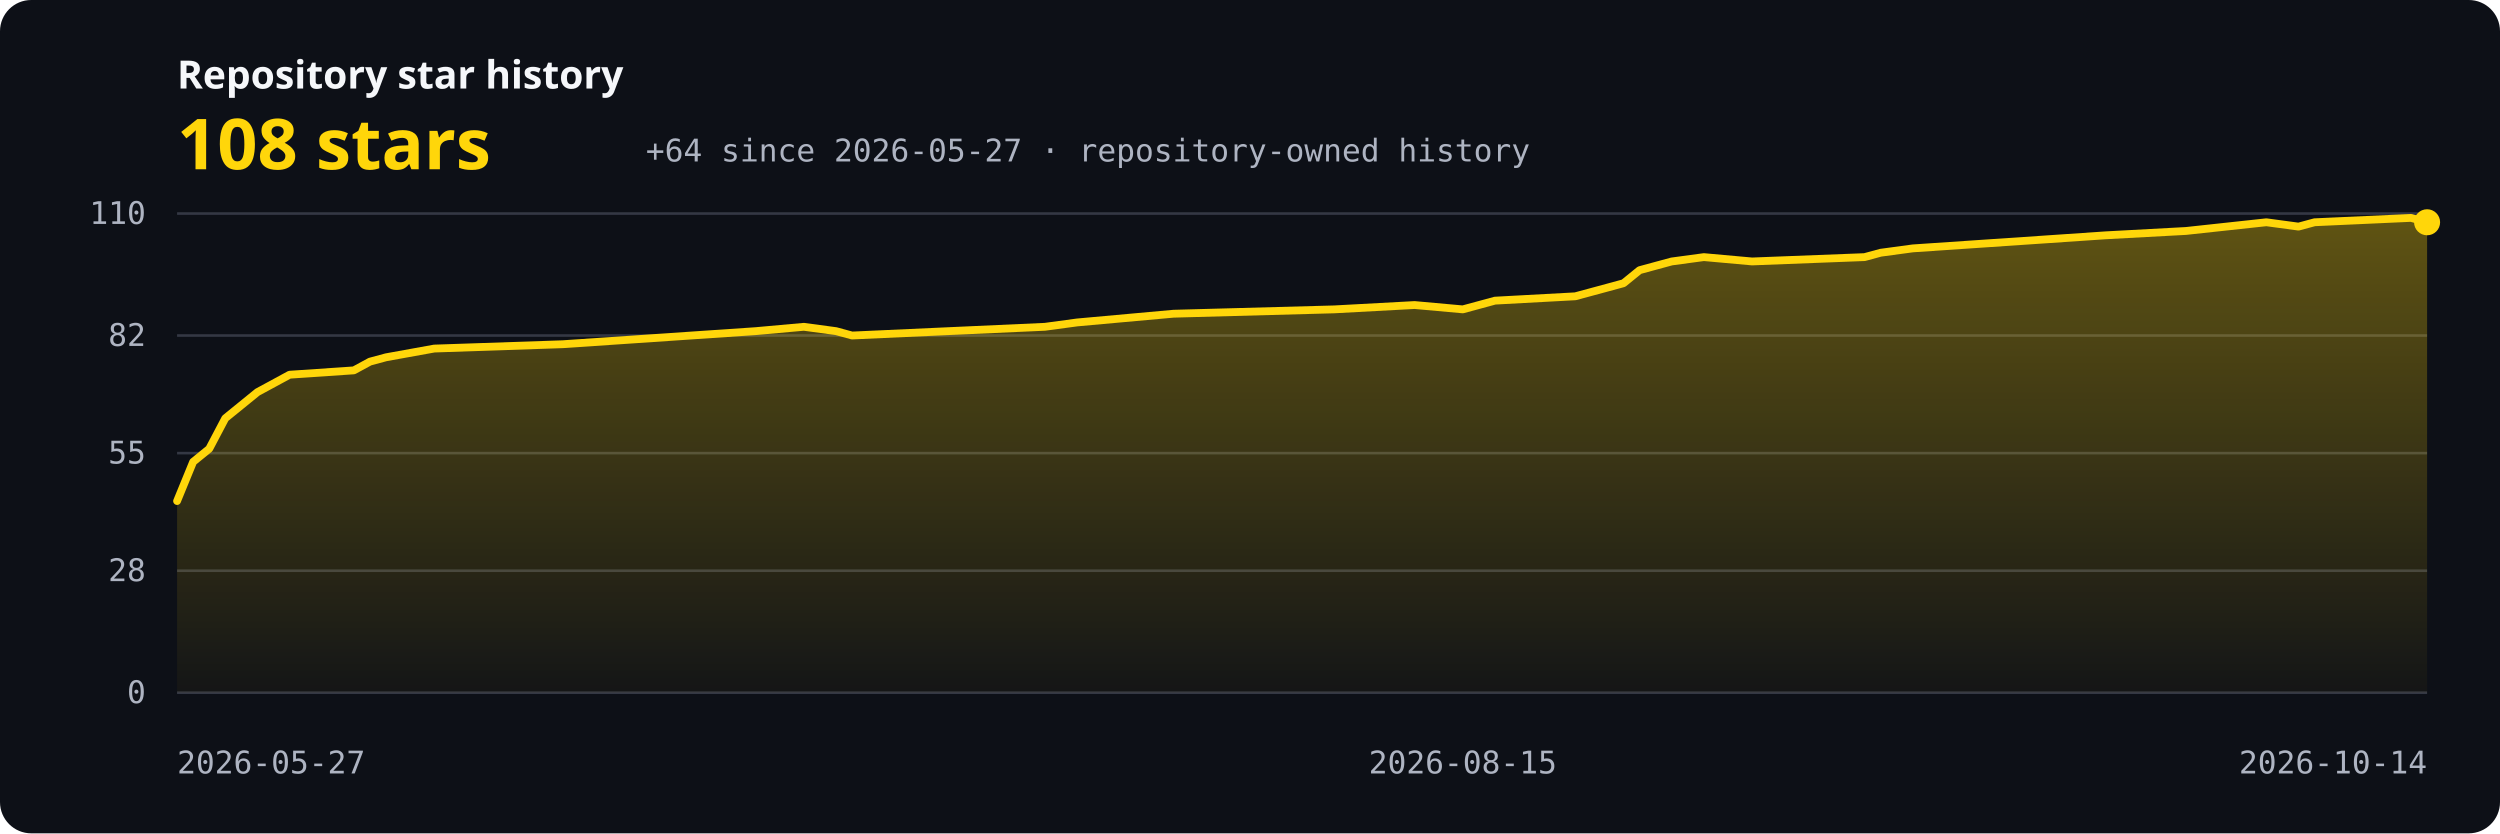
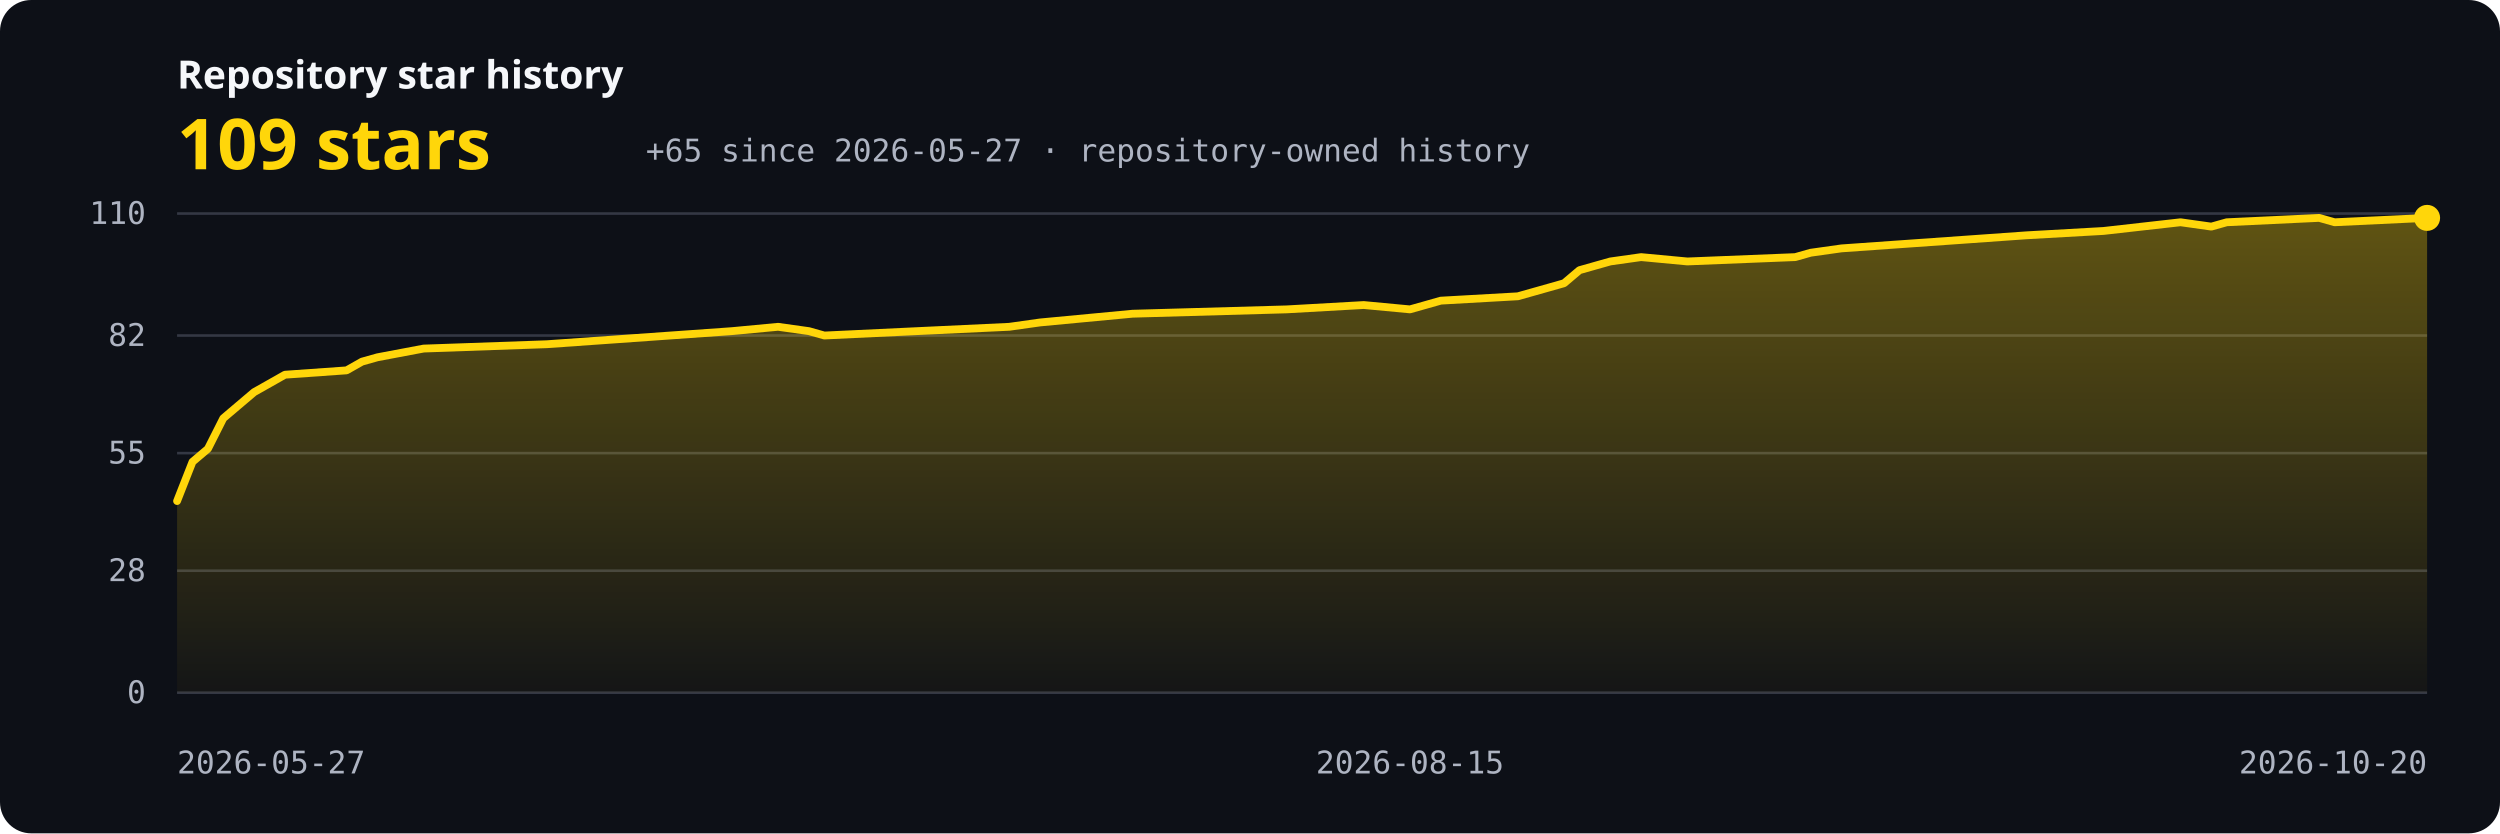
<svg xmlns="http://www.w3.org/2000/svg" width="960" height="320" viewBox="0 0 960 320" role="img" aria-labelledby="title description">
  <defs>
    <linearGradient id="area" x1="0" y1="0" x2="0" y2="1">
      <stop offset="0" stop-color="#ffd60a" stop-opacity="0.34" />
      <stop offset="1" stop-color="#ffd60a" stop-opacity="0.03" />
    </linearGradient>
    <style>.bg{fill:#0d1017}.grid{stroke:#343844;stroke-width:1}.axis{fill:#aeb4c2;font:12px ui-monospace,SFMono-Regular,Consolas,monospace}.label{fill:#f5f7fa;font:600 15px system-ui,sans-serif}.value{fill:#ffd60a;font:700 27px system-ui,sans-serif}.line{fill:none;stroke:#ffd60a;stroke-width:3;stroke-linecap:round;stroke-linejoin:round}</style>
  </defs>
  <rect class="bg" width="960" height="320" rx="12" />
  <text x="68" y="34" class="label">Repository star history</text>
-   <text x="68" y="65" class="value">108 stars</text>
-   <text x="248" y="62" class="axis">+64 since 2026-05-27 · repository-owned history</text>
+   <text x="68" y="65" class="value">109 stars</text>
+   <text x="248" y="62" class="axis">+65 since 2026-05-27 · repository-owned history</text>
  <line x1="68" y1="266.00" x2="932" y2="266.00" class="grid" />
  <text x="56" y="270.00" text-anchor="end" class="axis">0</text>
  <line x1="68" y1="219.16" x2="932" y2="219.16" class="grid" />
  <text x="56" y="223.16" text-anchor="end" class="axis">28</text>
  <line x1="68" y1="174.00" x2="932" y2="174.00" class="grid" />
  <text x="56" y="178.00" text-anchor="end" class="axis">55</text>
  <line x1="68" y1="128.84" x2="932" y2="128.84" class="grid" />
  <text x="56" y="132.84" text-anchor="end" class="axis">82</text>
  <line x1="68" y1="82.00" x2="932" y2="82.00" class="grid" />
  <text x="56" y="86.00" text-anchor="end" class="axis">110</text>
-   <path d="M 68,266 L 68.00,192.40 L 74.17,177.35 L 80.34,172.33 L 86.51,160.62 L 92.69,155.60 L 98.86,150.58 L 105.03,147.24 L 111.20,143.89 L 135.89,142.22 L 142.06,138.87 L 148.23,137.20 L 166.74,133.85 L 216.11,132.18 L 240.80,130.51 L 290.17,127.16 L 308.69,125.49 L 321.03,127.16 L 327.20,128.84 L 364.23,127.16 L 401.26,125.49 L 413.60,123.82 L 450.63,120.47 L 512.34,118.80 L 543.20,117.13 L 561.71,118.80 L 567.89,117.13 L 574.06,115.45 L 604.91,113.78 L 611.09,112.11 L 617.26,110.44 L 623.43,108.76 L 629.60,103.75 L 635.77,102.07 L 641.94,100.40 L 654.29,98.73 L 672.80,100.40 L 716.00,98.73 L 722.17,97.05 L 734.51,95.38 L 759.20,93.71 L 783.89,92.04 L 808.57,90.36 L 839.43,88.69 L 870.29,85.35 L 882.63,87.02 L 888.80,85.35 L 925.83,83.67 L 932.00,85.35 L 932,266 Z" fill="url(#area)" />
-   <polyline points="68.00,192.40 74.17,177.35 80.34,172.33 86.51,160.62 92.69,155.60 98.86,150.58 105.03,147.24 111.20,143.89 135.89,142.22 142.06,138.87 148.23,137.20 166.74,133.85 216.11,132.18 240.80,130.51 290.17,127.16 308.69,125.49 321.03,127.16 327.20,128.84 364.23,127.16 401.26,125.49 413.60,123.82 450.63,120.47 512.34,118.80 543.20,117.13 561.71,118.80 567.89,117.13 574.06,115.45 604.91,113.78 611.09,112.11 617.26,110.44 623.43,108.76 629.60,103.75 635.77,102.07 641.94,100.40 654.29,98.73 672.80,100.40 716.00,98.73 722.17,97.05 734.51,95.38 759.20,93.71 783.89,92.04 808.57,90.36 839.43,88.69 870.29,85.35 882.63,87.02 888.80,85.35 925.83,83.67 932.00,85.35" class="line" />
-   <circle cx="932.00" cy="85.35" r="5" fill="#ffd60a" />
+   <path d="M 68,266 L 68.00,192.40 L 73.92,177.35 L 79.84,172.33 L 85.75,160.62 L 91.67,155.60 L 97.59,150.58 L 103.51,147.24 L 109.42,143.89 L 133.10,142.22 L 139.01,138.87 L 144.93,137.20 L 162.68,133.85 L 210.03,132.18 L 233.70,130.51 L 281.04,127.16 L 298.79,125.49 L 310.63,127.16 L 316.55,128.84 L 352.05,127.16 L 387.56,125.49 L 399.40,123.82 L 434.90,120.47 L 494.08,118.80 L 523.67,117.13 L 541.42,118.80 L 547.34,117.13 L 553.26,115.45 L 582.85,113.78 L 588.77,112.11 L 594.68,110.44 L 600.60,108.76 L 606.52,103.75 L 612.44,102.07 L 618.36,100.40 L 630.19,98.73 L 647.95,100.40 L 689.37,98.73 L 695.29,97.05 L 707.12,95.38 L 730.79,93.71 L 754.47,92.04 L 778.14,90.36 L 807.73,88.69 L 837.32,85.35 L 849.15,87.02 L 855.07,85.35 L 890.58,83.67 L 896.49,85.35 L 932.00,83.67 L 932,266 Z" fill="url(#area)" />
+   <polyline points="68.00,192.40 73.92,177.35 79.84,172.33 85.75,160.62 91.67,155.60 97.59,150.58 103.51,147.24 109.42,143.89 133.10,142.22 139.01,138.87 144.93,137.20 162.68,133.85 210.03,132.18 233.70,130.51 281.04,127.16 298.79,125.49 310.63,127.16 316.55,128.84 352.05,127.16 387.56,125.49 399.40,123.82 434.90,120.47 494.08,118.80 523.67,117.13 541.42,118.80 547.34,117.13 553.26,115.45 582.85,113.78 588.77,112.11 594.68,110.44 600.60,108.76 606.52,103.75 612.44,102.07 618.36,100.40 630.19,98.73 647.95,100.40 689.37,98.73 695.29,97.05 707.12,95.38 730.79,93.71 754.47,92.04 778.14,90.36 807.73,88.69 837.32,85.35 849.15,87.02 855.07,85.35 890.58,83.67 896.49,85.35 932.00,83.67" class="line" />
+   <circle cx="932.00" cy="83.67" r="5" fill="#ffd60a" />
  <text x="68.00" y="297" text-anchor="start" class="axis">2026-05-27</text>
-   <text x="561.71" y="297" text-anchor="middle" class="axis">2026-08-15</text>
-   <text x="932.00" y="297" text-anchor="end" class="axis">2026-10-14</text>
+   <text x="541.42" y="297" text-anchor="middle" class="axis">2026-08-15</text>
+   <text x="932.00" y="297" text-anchor="end" class="axis">2026-10-20</text>
</svg>
